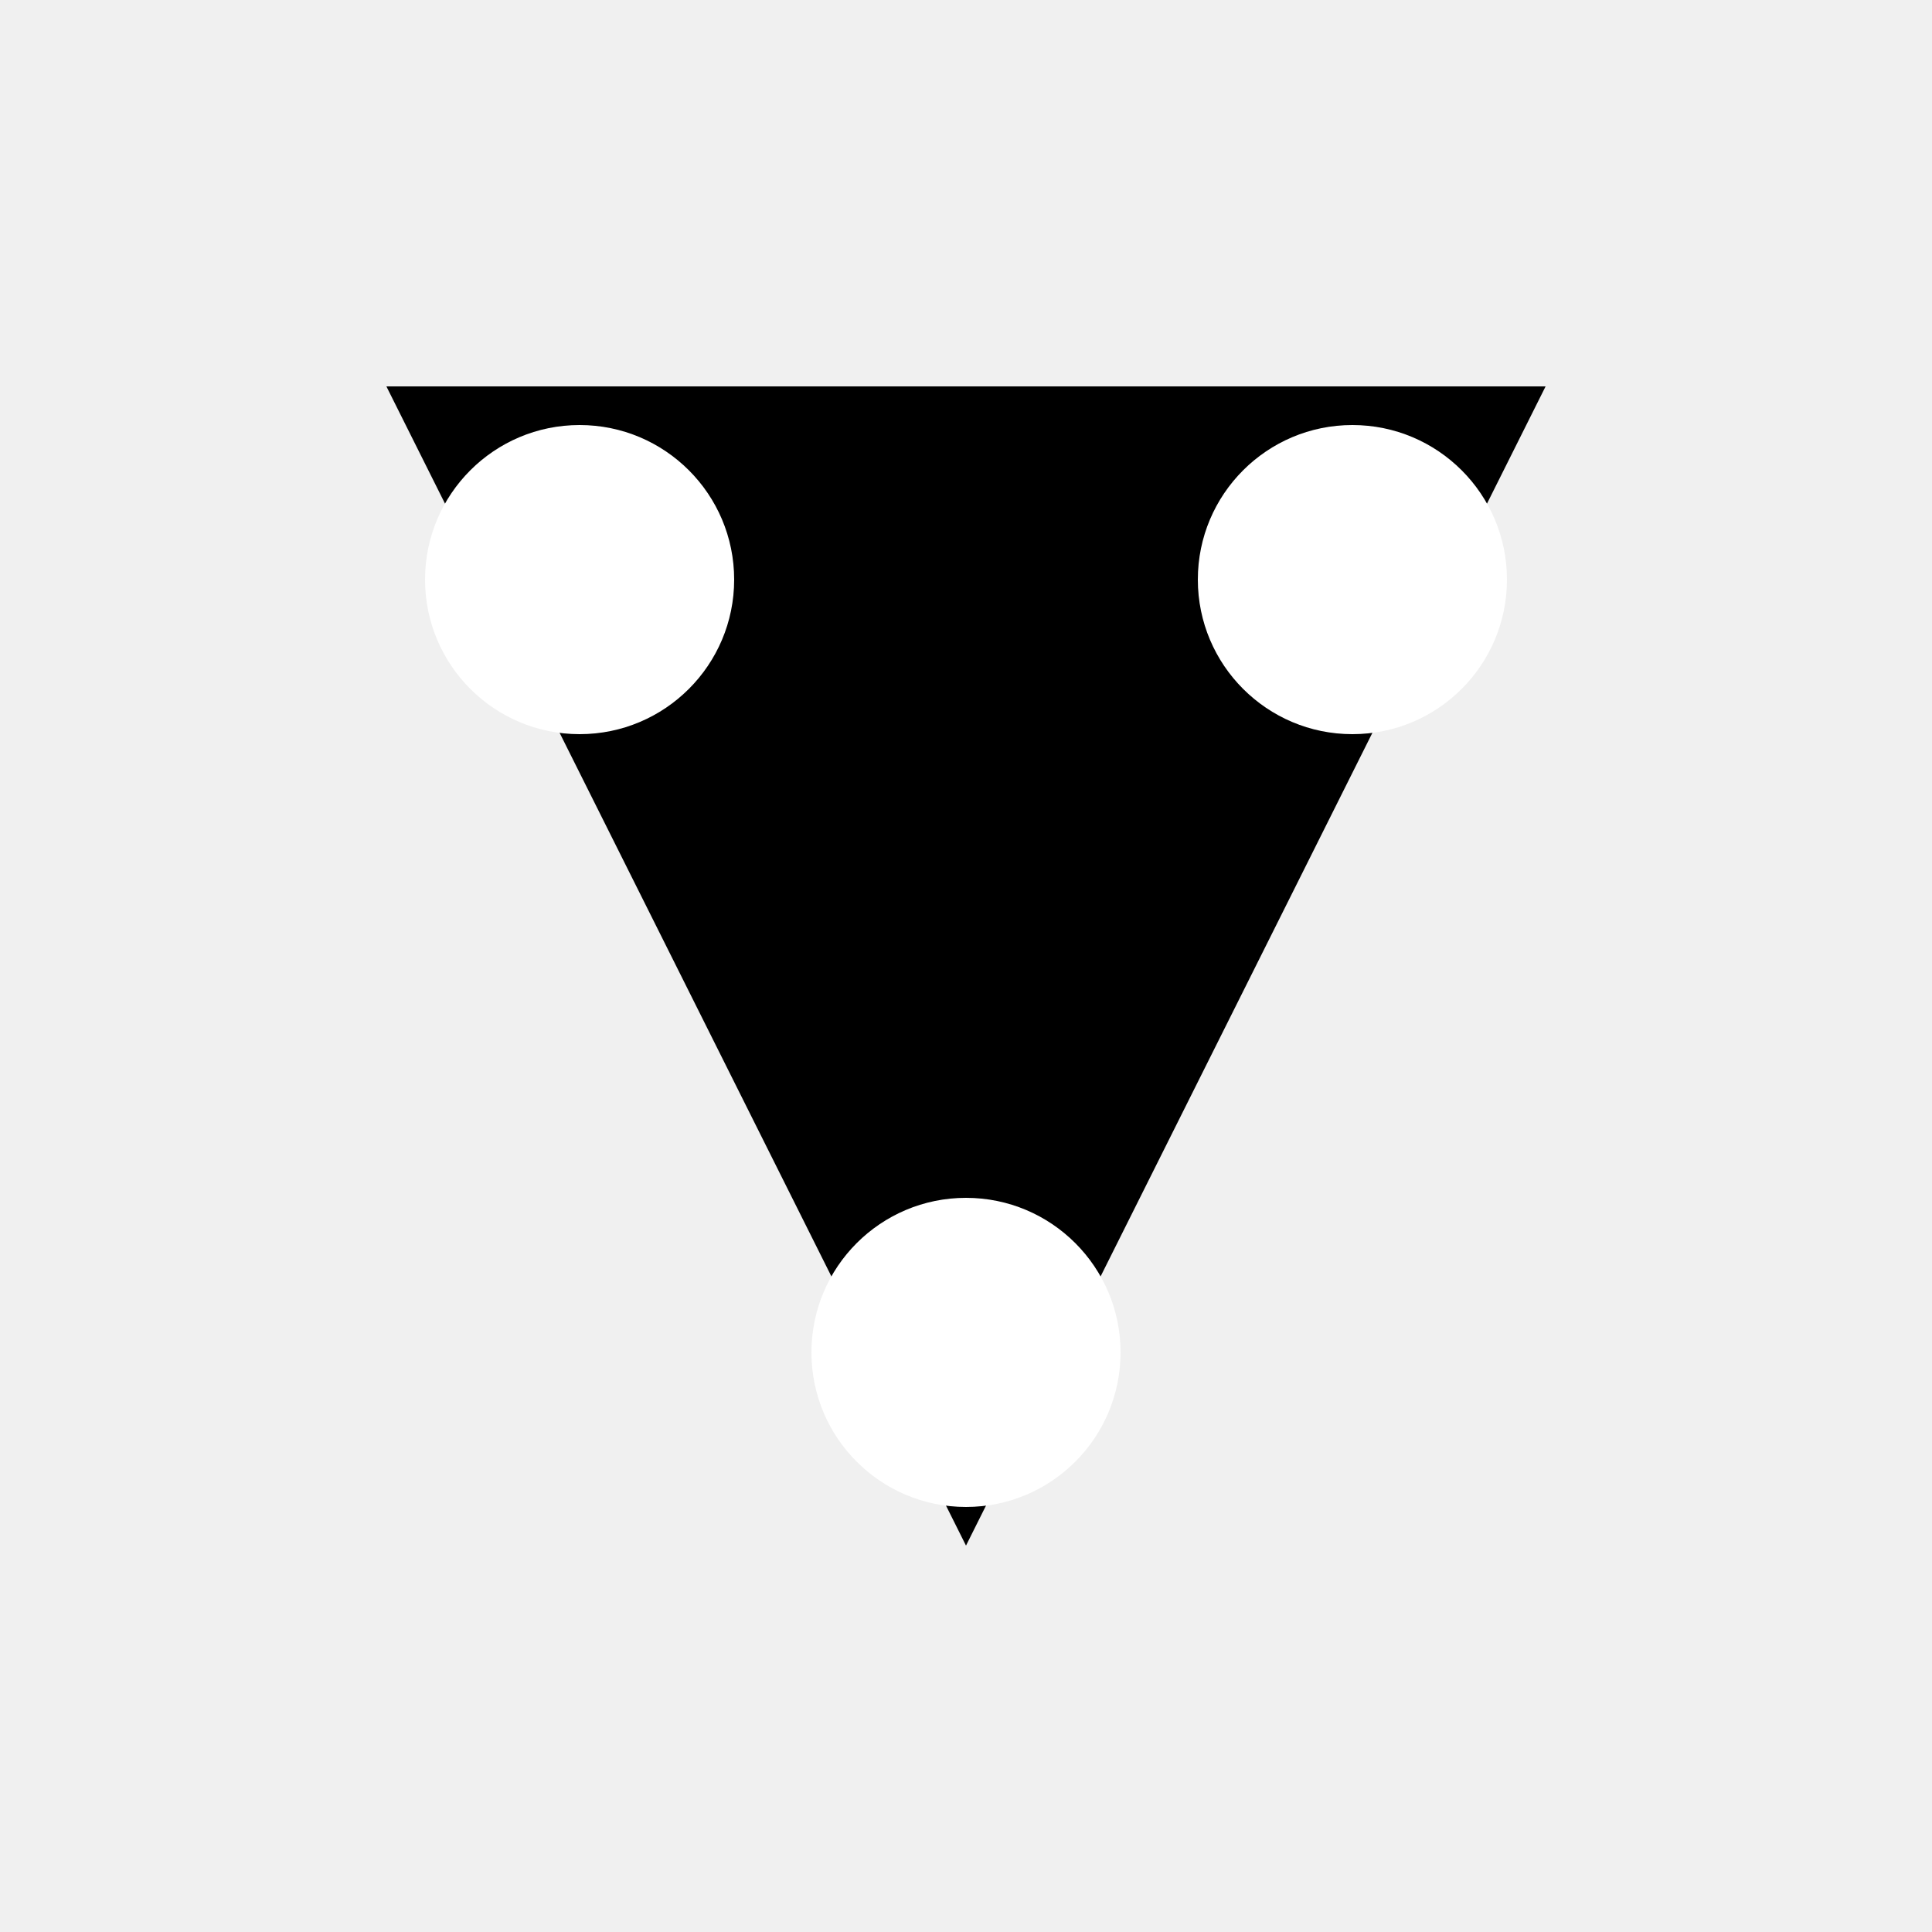
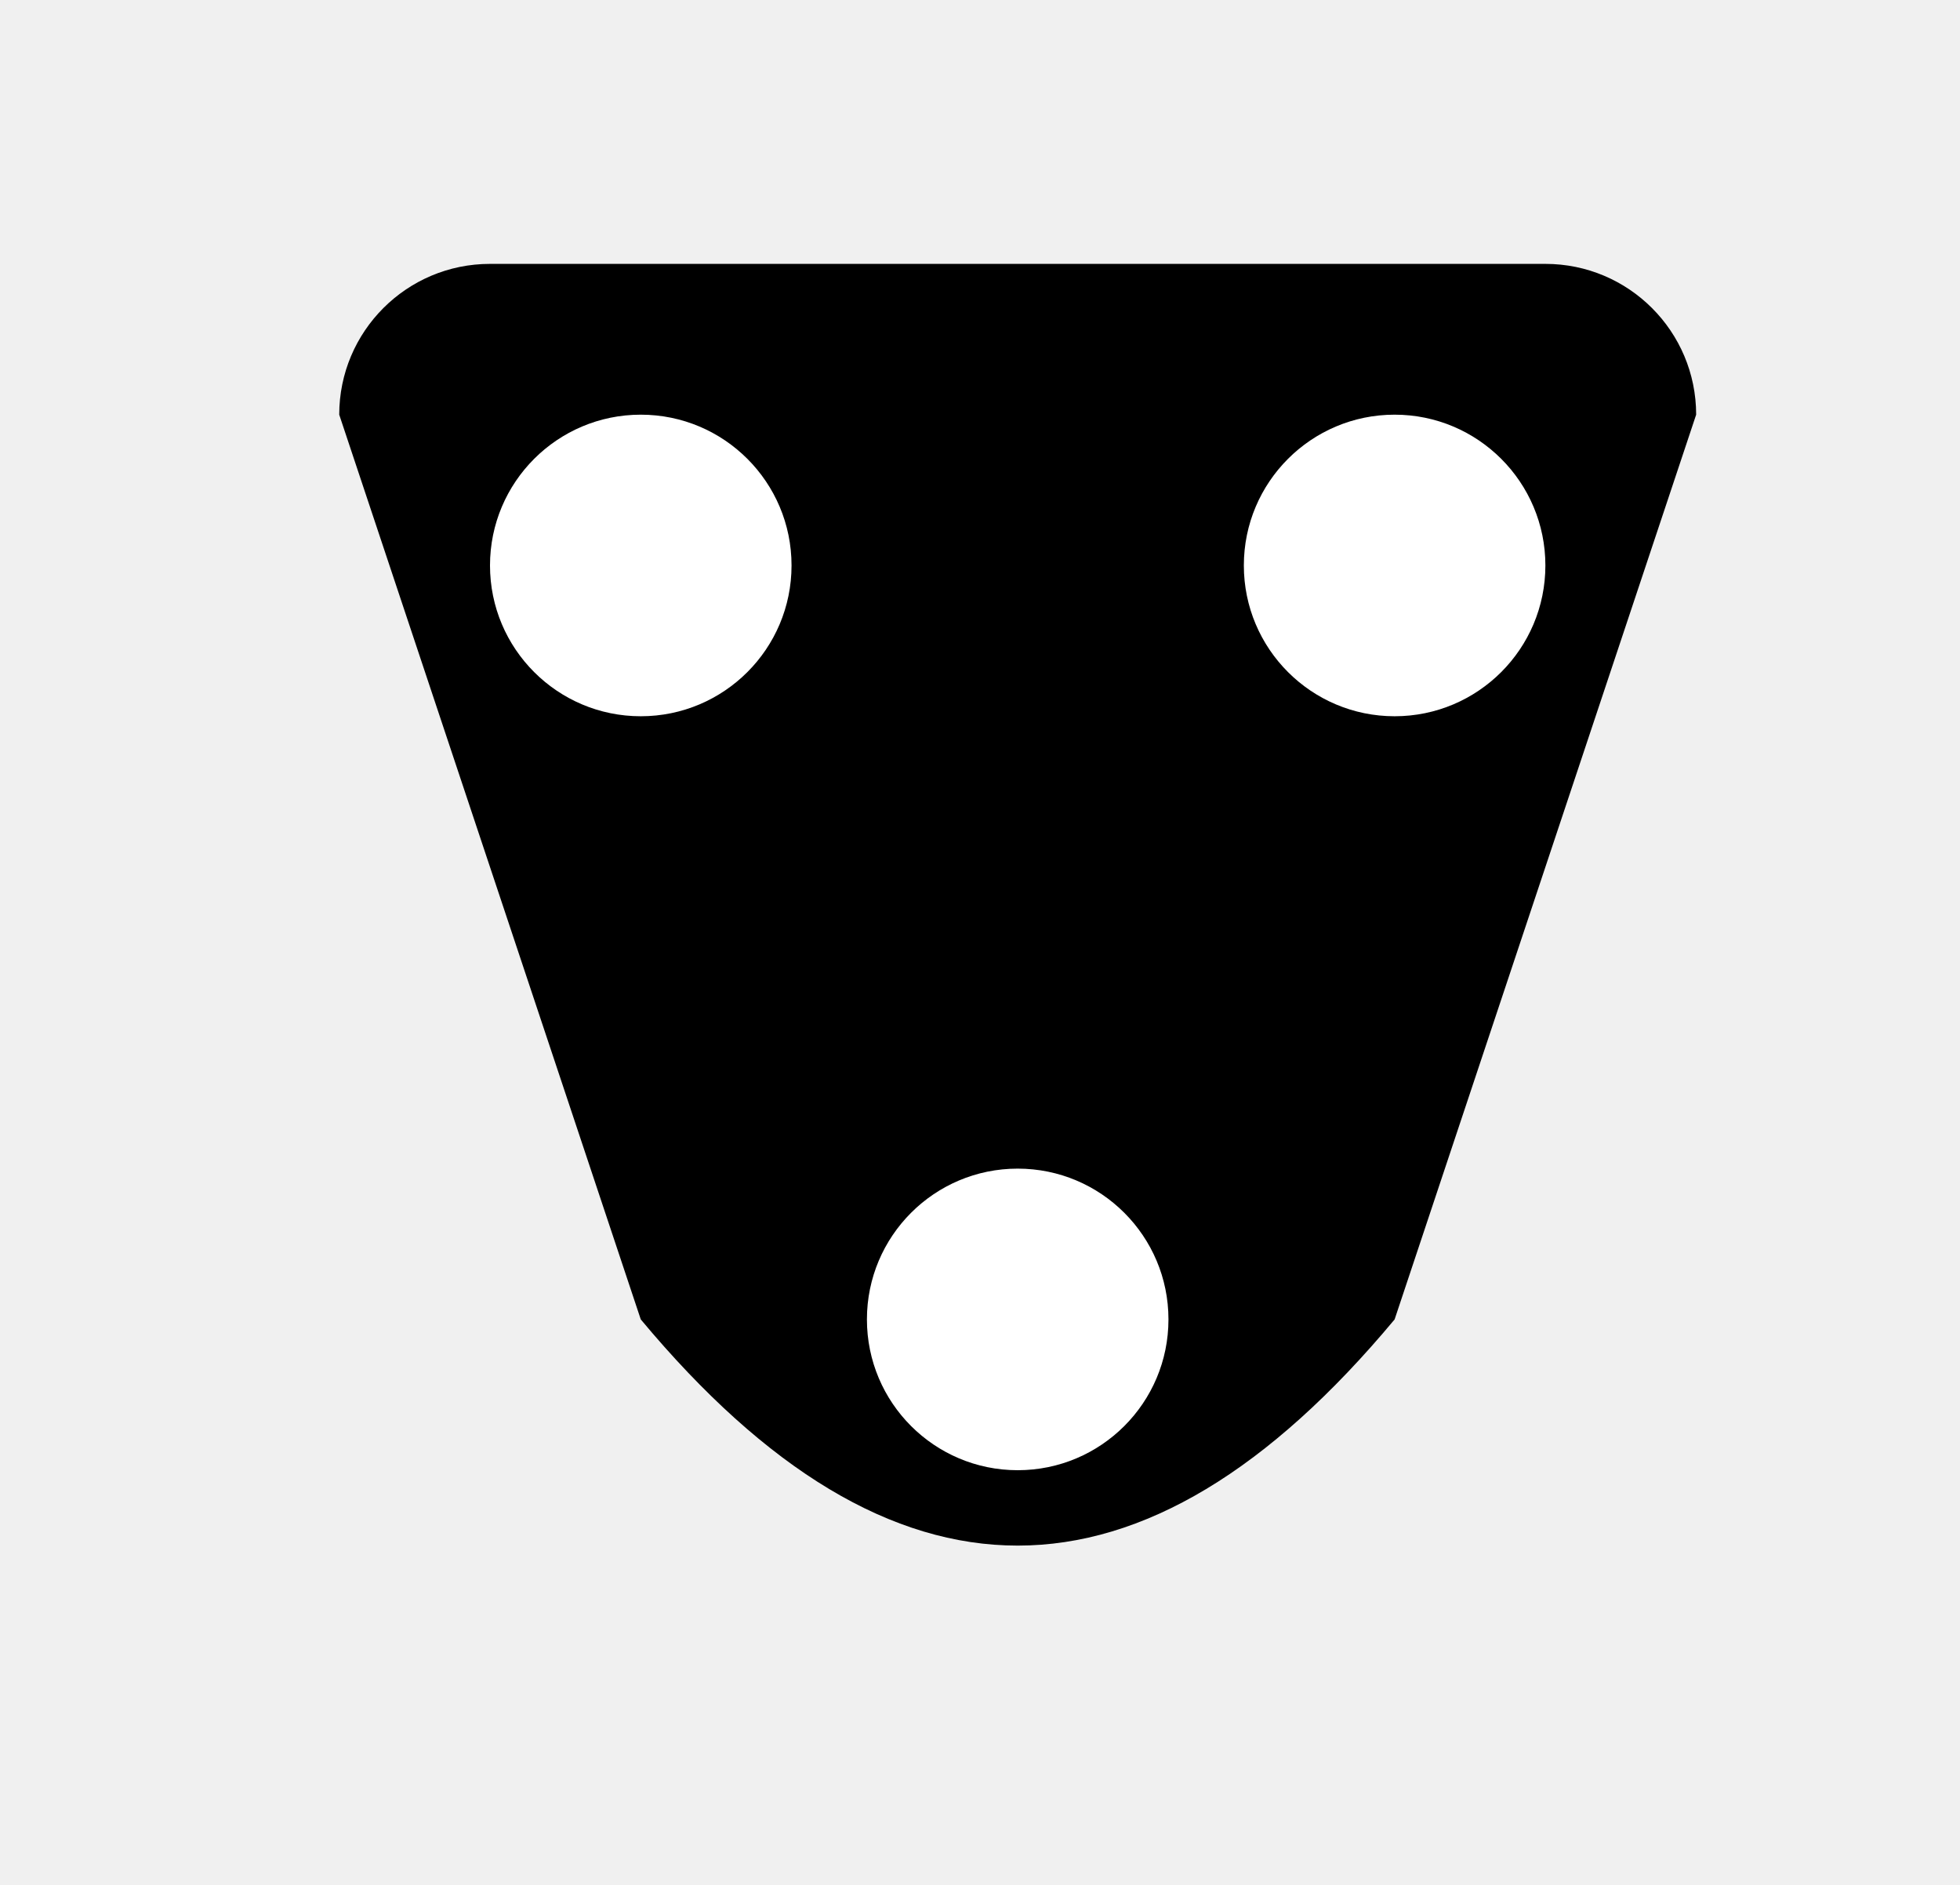
- <svg xmlns="http://www.w3.org/2000/svg" viewBox="-250.0 -250.0 500.0 500.0">
+ <svg xmlns="http://www.w3.org/2000/svg" viewBox="-270.0 -250.0 520.0 500.0">
  <g transform="scale(1, -1)">
-     <path d="M -150,150 L 150,150 L 0,-150 Z" fill="#000000" stroke="none" />
+     <path d="M -140,180 L 140,180 A 40,40 0 0 0 180,140 L 100,-100 Q 0,-220 -100,-100 L -180,140 A 40,40 0 0 0 -140,180 Z" fill="#000000" stroke="none" />
    <path d="m -40, 0 a 40,40 0 1,0 80,0 a 40,40 0 1,0 -80,0" transform="translate(0.0, -100.0)" fill="white" />
    <path d="m -40, 0 a 40,40 0 1,0 80,0 a 40,40 0 1,0 -80,0" transform="translate(100.0, 100.0)" fill="white" />
    <path d="m -40, 0 a 40,40 0 1,0 80,0 a 40,40 0 1,0 -80,0" transform="translate(-100.0, 100.0)" fill="white" />
  </g>
</svg>
